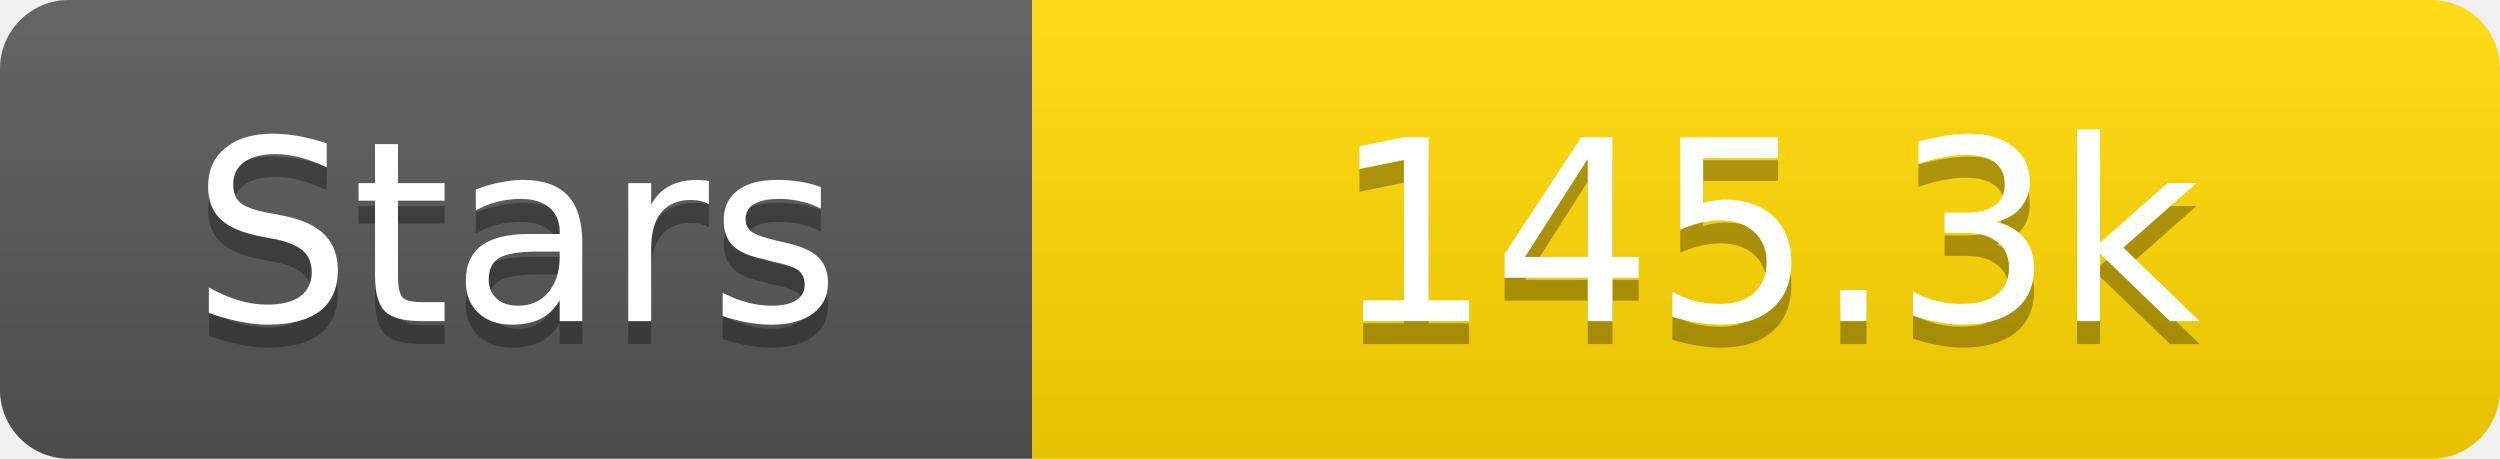
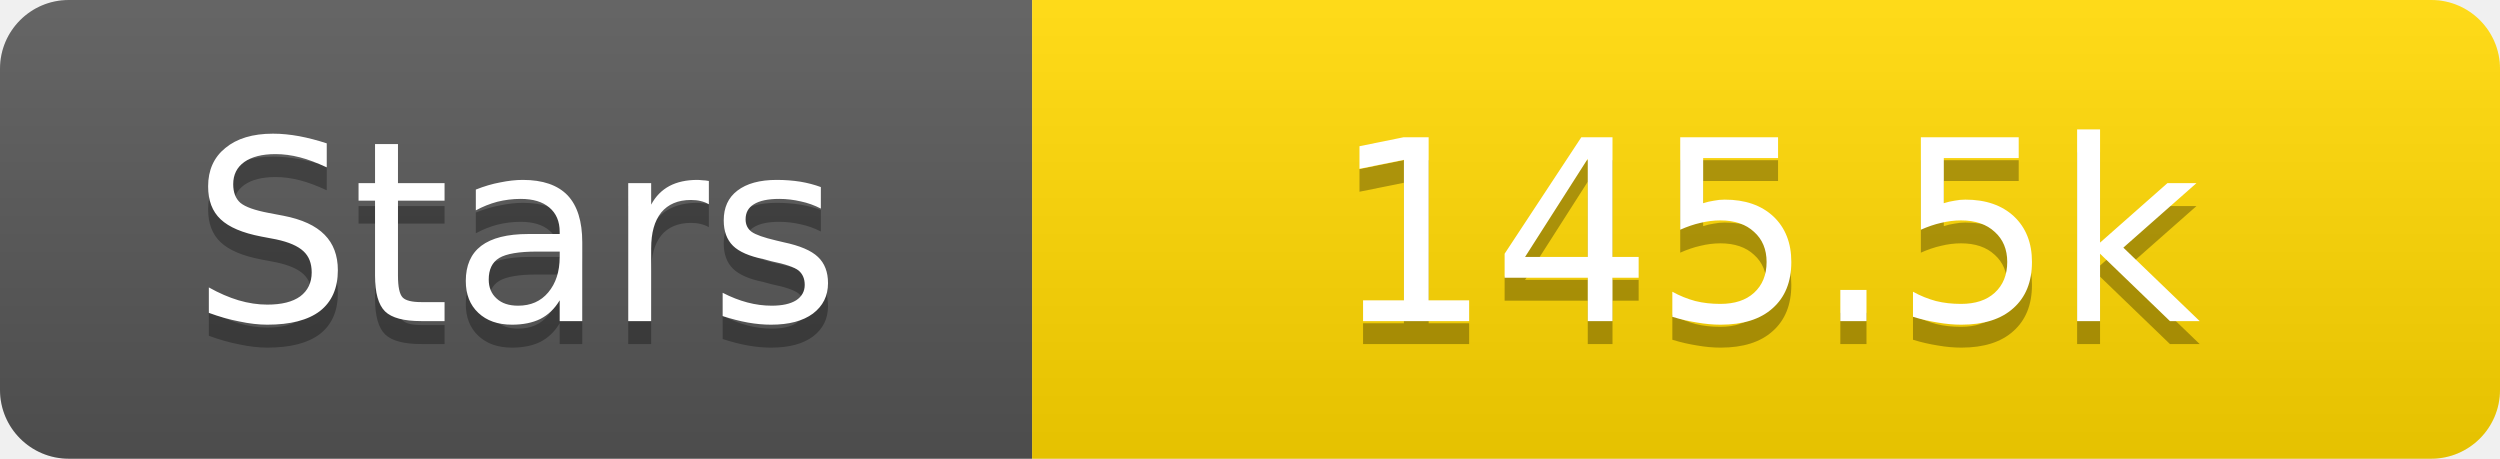
<svg xmlns="http://www.w3.org/2000/svg" width="109" height="20">
  <linearGradient id="s" x2="0" y2="100%">
    <stop offset="0" stop-color="#fff" stop-opacity=".1" />
    <stop offset="1" stop-opacity=".1" />
  </linearGradient>
  <clipPath id="r">
    <rect width="109" height="20" rx="3" fill="#fff" />
  </clipPath>
  <g clip-path="url(#r)">
    <rect width="45" height="20" fill="#555" />
    <rect x="45" width="64" height="20" fill="#ffd700" />
    <rect width="109" height="20" fill="url(#s)" />
  </g>
  <g fill="#fff" text-anchor="middle" font-family="Verdana,Geneva,DejaVu Sans,sans-serif" text-rendering="geometricPrecision" font-size="11">
    <text x="22.5" y="15" fill="#010101" fill-opacity=".3">Stars</text>
    <text x="22.5" y="14">Stars</text>
-     <text x="77.0" y="15" fill="#010101" fill-opacity=".3">145.3k</text>
-     <text x="77.0" y="14">145.3k</text>
+     <text x="77.0" y="15" fill="#010101" fill-opacity=".3">145.5k</text>
+     <text x="77.0" y="14">145.5k</text>
  </g>
</svg>
